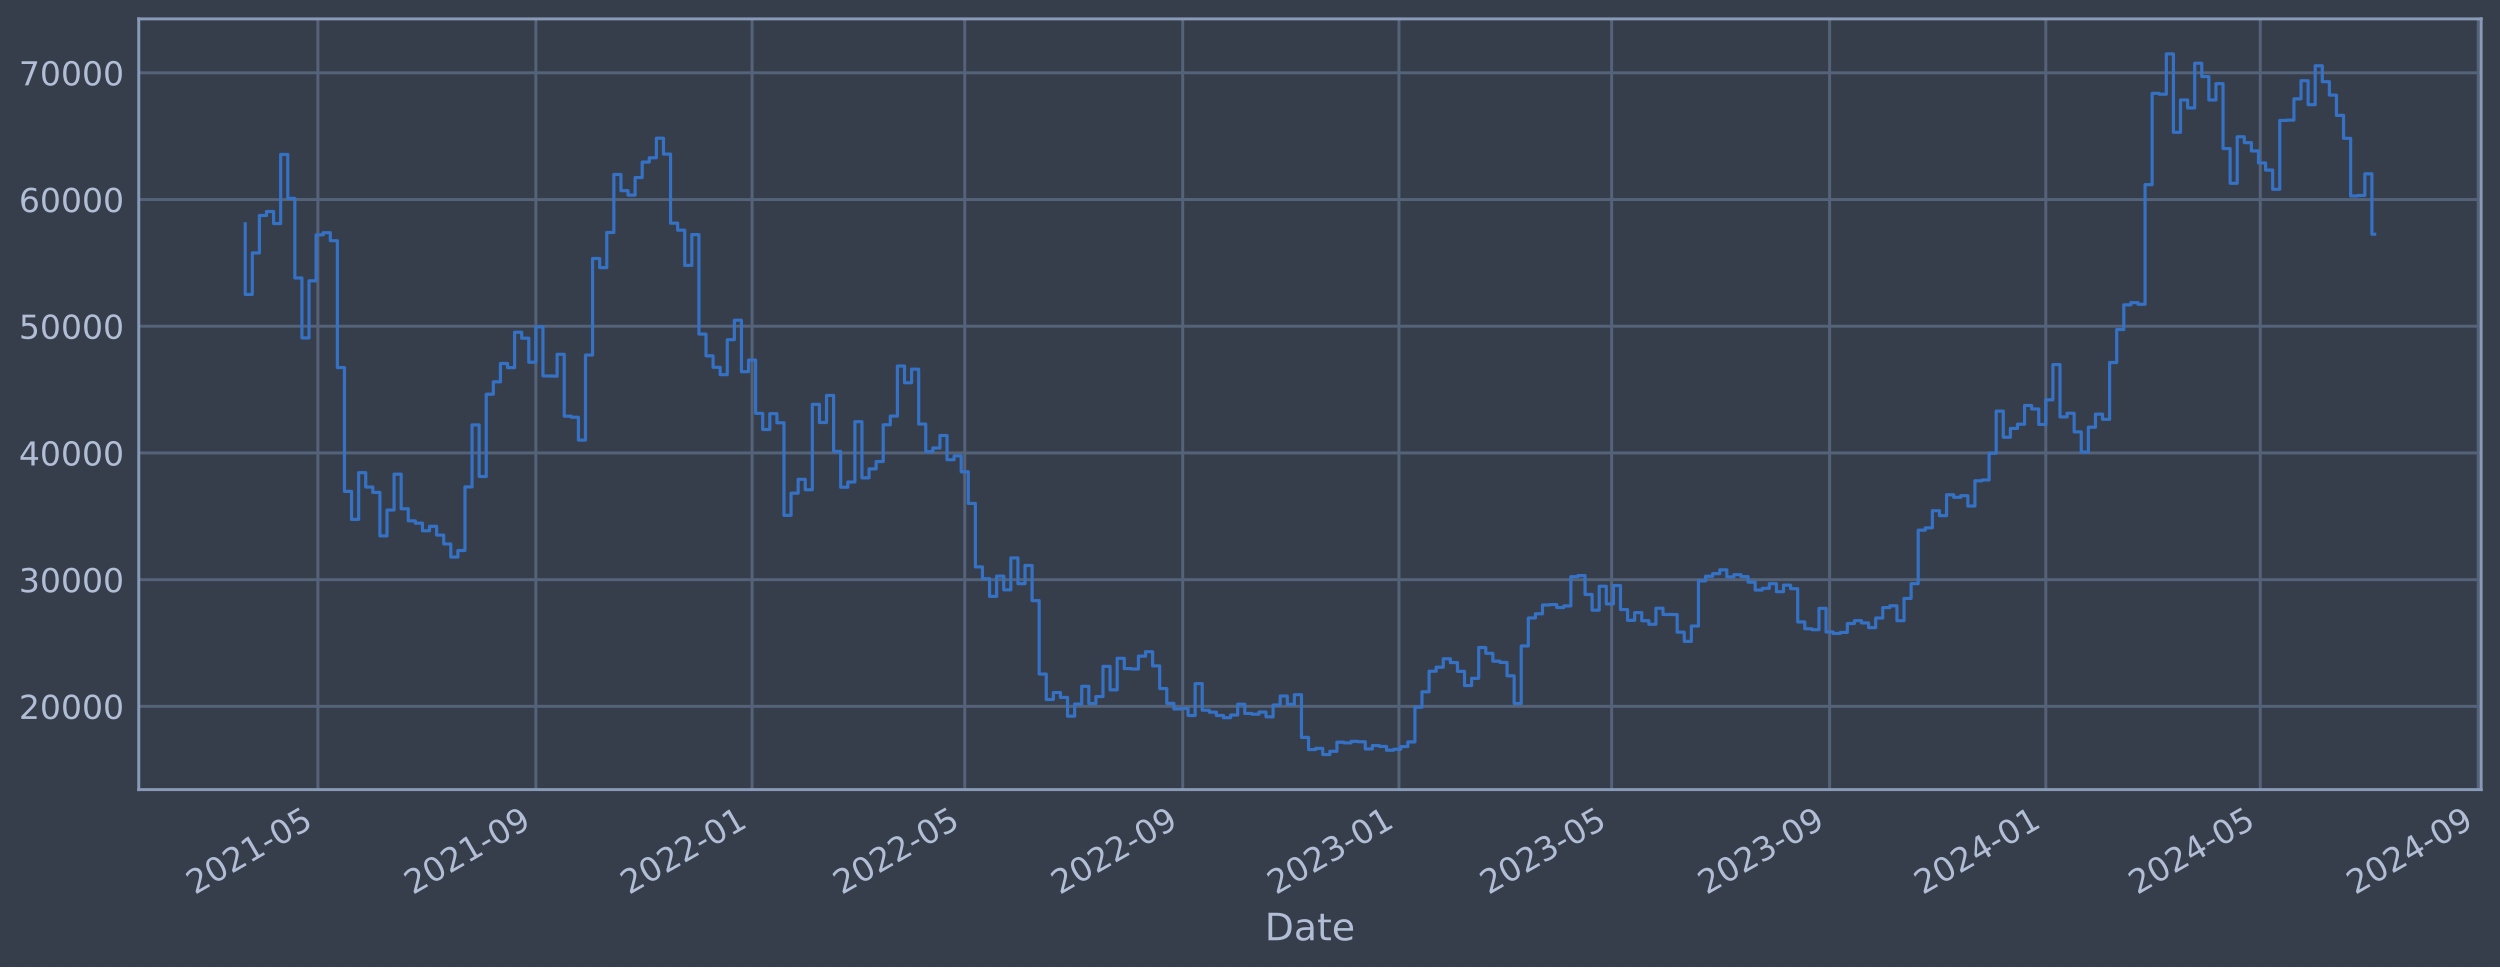
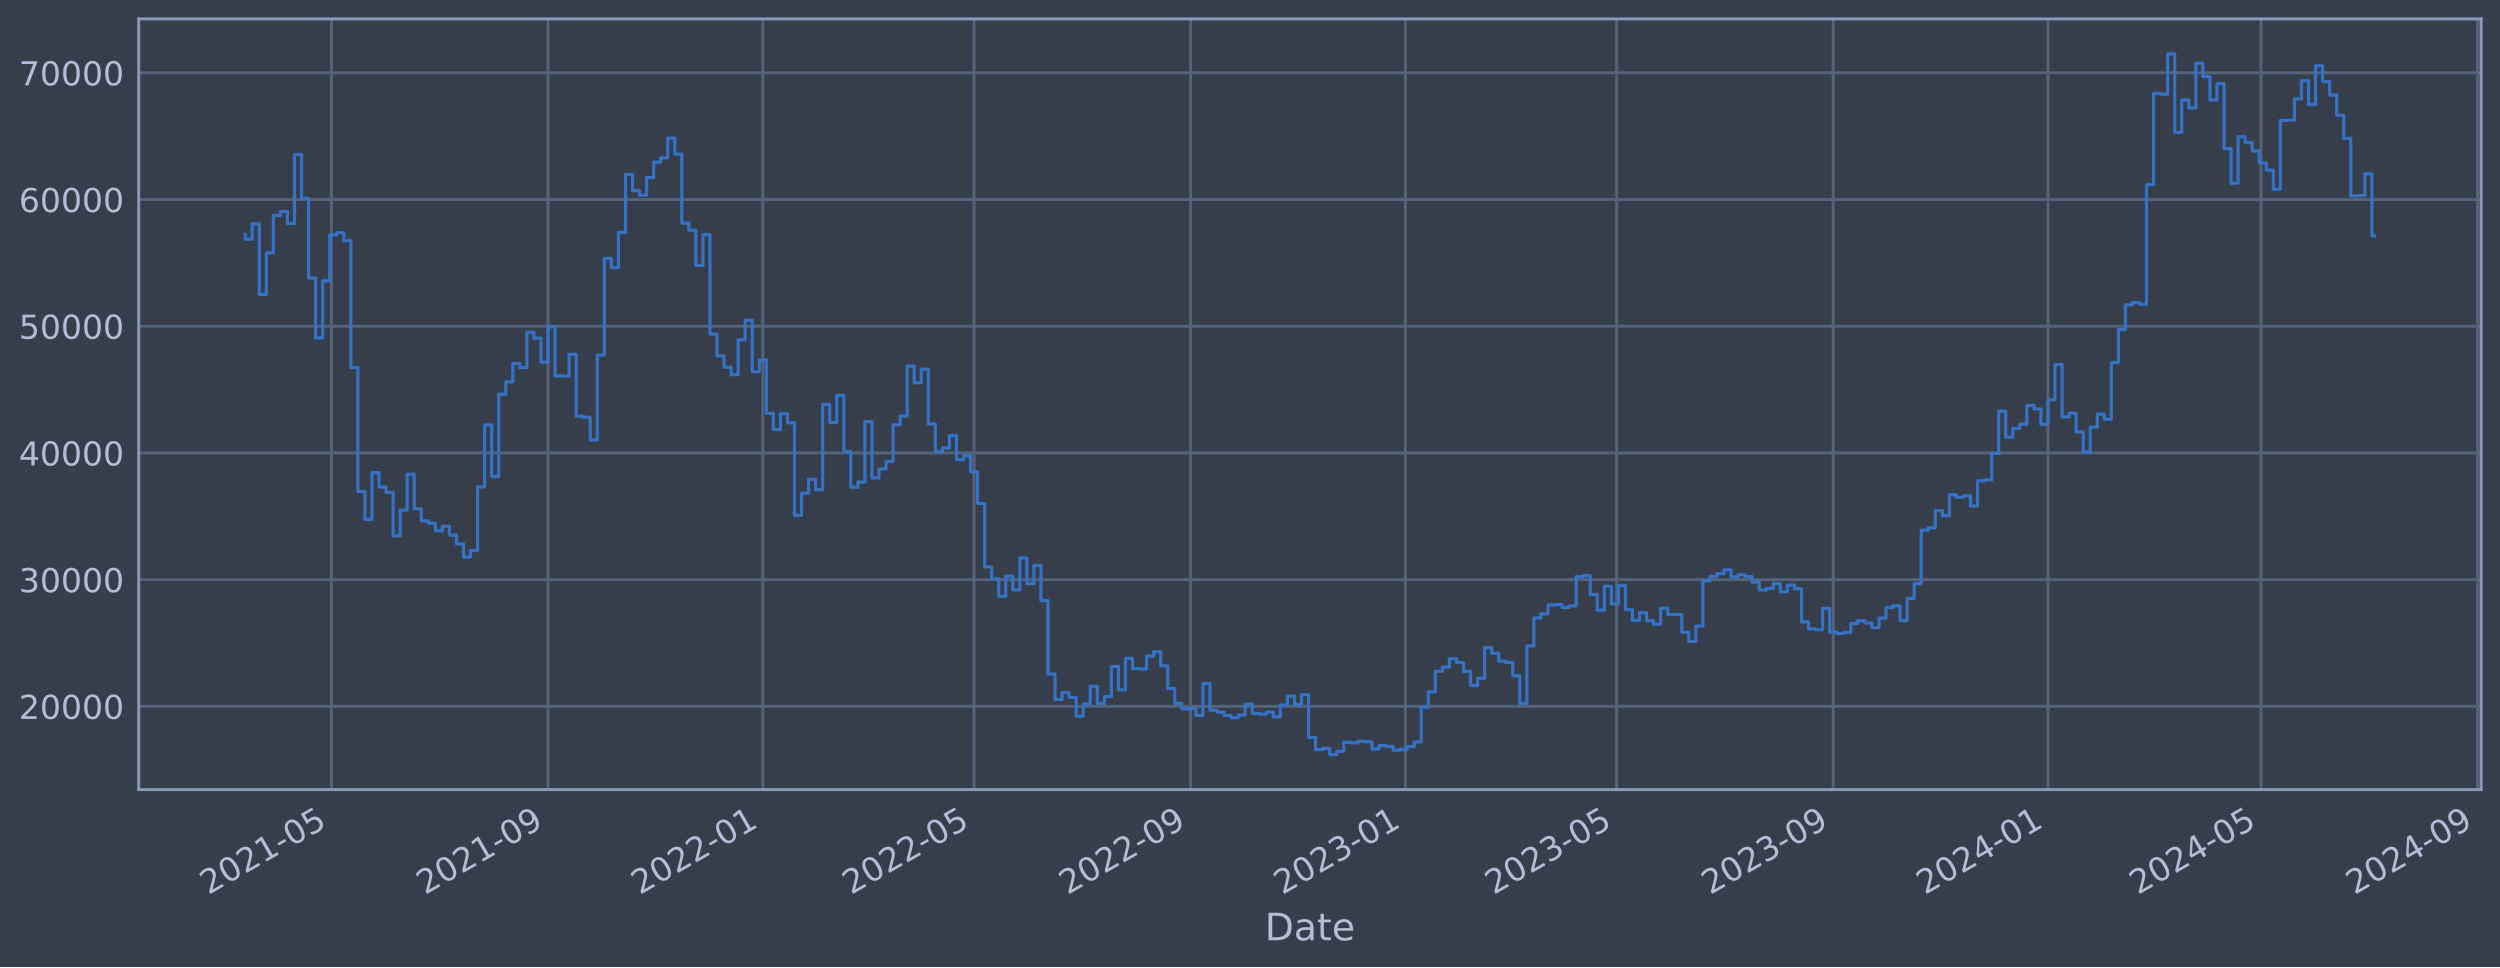
<svg xmlns="http://www.w3.org/2000/svg" xmlns:xlink="http://www.w3.org/1999/xlink" width="952.884pt" height="368.58pt" viewBox="0 0 952.884 368.58" version="1.1">
  <defs>
    <style type="text/css">*{stroke-linejoin: round; stroke-linecap: butt}</style>
  </defs>
  <g id="figure_1">
    <g id="patch_1">
      <path d="M 0 368.58  L 952.884 368.58  L 952.884 0  L 0 0  z " style="fill: #373e4b" />
    </g>
    <g id="axes_1">
      <g id="patch_2">
        <path d="M 52.884 300.96  L 945.684 300.96  L 945.684 7.2  L 52.884 7.2  z " style="fill: #373e4b" />
      </g>
      <g id="matplotlib.axis_1">
        <g id="xtick_1">
          <g id="line2d_1">
-             <path d="M 121.161 300.96  L 121.161 7.2  " clip-path="url(#pfe58702fc1)" style="fill: none; stroke: #546379; stroke-width: 1.12; stroke-linecap: square" />
+             <path d="M 126.346 300.96  L 126.346 7.2  " clip-path="url(#p6ca6e6a7d1)" style="fill: none; stroke: #546379; stroke-width: 1.12; stroke-linecap: square" />
          </g>
          <g id="line2d_2" />
          <g id="text_1">
-             <g style="fill: #b1bed6" transform="translate(74.25763 341.1745) rotate(-30) scale(0.126 -0.126)">
+             <g style="fill: #b1bed6" transform="translate(79.44228 341.1745) rotate(-30) scale(0.126 -0.126)">
              <defs>
                <path id="DejaVuSans-32" d="M 1228 531  L 3431 531  L 3431 0  L 469 0  L 469 531  Q 828 903 1448 1529  Q 2069 2156 2228 2338  Q 2531 2678 2651 2914  Q 2772 3150 2772 3378  Q 2772 3750 2511 3984  Q 2250 4219 1831 4219  Q 1534 4219 1204 4116  Q 875 4013 500 3803  L 500 4441  Q 881 4594 1212 4672  Q 1544 4750 1819 4750  Q 2544 4750 2975 4387  Q 3406 4025 3406 3419  Q 3406 3131 3298 2873  Q 3191 2616 2906 2266  Q 2828 2175 2409 1742  Q 1991 1309 1228 531  z " transform="scale(0.015625)" />
                <path id="DejaVuSans-30" d="M 2034 4250  Q 1547 4250 1301 3770  Q 1056 3291 1056 2328  Q 1056 1369 1301 889  Q 1547 409 2034 409  Q 2525 409 2770 889  Q 3016 1369 3016 2328  Q 3016 3291 2770 3770  Q 2525 4250 2034 4250  z M 2034 4750  Q 2819 4750 3233 4129  Q 3647 3509 3647 2328  Q 3647 1150 3233 529  Q 2819 -91 2034 -91  Q 1250 -91 836 529  Q 422 1150 422 2328  Q 422 3509 836 4129  Q 1250 4750 2034 4750  z " transform="scale(0.015625)" />
                <path id="DejaVuSans-31" d="M 794 531  L 1825 531  L 1825 4091  L 703 3866  L 703 4441  L 1819 4666  L 2450 4666  L 2450 531  L 3481 531  L 3481 0  L 794 0  L 794 531  z " transform="scale(0.015625)" />
                <path id="DejaVuSans-2d" d="M 313 2009  L 1997 2009  L 1997 1497  L 313 1497  L 313 2009  z " transform="scale(0.015625)" />
                <path id="DejaVuSans-35" d="M 691 4666  L 3169 4666  L 3169 4134  L 1269 4134  L 1269 2991  Q 1406 3038 1543 3061  Q 1681 3084 1819 3084  Q 2600 3084 3056 2656  Q 3513 2228 3513 1497  Q 3513 744 3044 326  Q 2575 -91 1722 -91  Q 1428 -91 1123 -41  Q 819 9 494 109  L 494 744  Q 775 591 1075 516  Q 1375 441 1709 441  Q 2250 441 2565 725  Q 2881 1009 2881 1497  Q 2881 1984 2565 2268  Q 2250 2553 1709 2553  Q 1456 2553 1204 2497  Q 953 2441 691 2322  L 691 4666  z " transform="scale(0.015625)" />
              </defs>
              <use xlink:href="#DejaVuSans-32" />
              <use xlink:href="#DejaVuSans-30" x="63.623" />
              <use xlink:href="#DejaVuSans-32" x="127.246" />
              <use xlink:href="#DejaVuSans-31" x="190.869" />
              <use xlink:href="#DejaVuSans-2d" x="254.492" />
              <use xlink:href="#DejaVuSans-30" x="290.576" />
              <use xlink:href="#DejaVuSans-35" x="354.199" />
            </g>
          </g>
        </g>
        <g id="xtick_2">
          <g id="line2d_3">
-             <path d="M 204.247 300.96  L 204.247 7.2  " clip-path="url(#pfe58702fc1)" style="fill: none; stroke: #546379; stroke-width: 1.12; stroke-linecap: square" />
+             <path d="M 208.881 300.96  L 208.881 7.2  " clip-path="url(#p6ca6e6a7d1)" style="fill: none; stroke: #546379; stroke-width: 1.12; stroke-linecap: square" />
          </g>
          <g id="line2d_4" />
          <g id="text_2">
-             <g style="fill: #b1bed6" transform="translate(157.3436 341.1745) rotate(-30) scale(0.126 -0.126)">
+             <g style="fill: #b1bed6" transform="translate(161.9777 341.1745) rotate(-30) scale(0.126 -0.126)">
              <defs>
                <path id="DejaVuSans-39" d="M 703 97  L 703 672  Q 941 559 1184 500  Q 1428 441 1663 441  Q 2288 441 2617 861  Q 2947 1281 2994 2138  Q 2813 1869 2534 1725  Q 2256 1581 1919 1581  Q 1219 1581 811 2004  Q 403 2428 403 3163  Q 403 3881 828 4315  Q 1253 4750 1959 4750  Q 2769 4750 3195 4129  Q 3622 3509 3622 2328  Q 3622 1225 3098 567  Q 2575 -91 1691 -91  Q 1453 -91 1209 -44  Q 966 3 703 97  z M 1959 2075  Q 2384 2075 2632 2365  Q 2881 2656 2881 3163  Q 2881 3666 2632 3958  Q 2384 4250 1959 4250  Q 1534 4250 1286 3958  Q 1038 3666 1038 3163  Q 1038 2656 1286 2365  Q 1534 2075 1959 2075  z " transform="scale(0.015625)" />
              </defs>
              <use xlink:href="#DejaVuSans-32" />
              <use xlink:href="#DejaVuSans-30" x="63.623" />
              <use xlink:href="#DejaVuSans-32" x="127.246" />
              <use xlink:href="#DejaVuSans-31" x="190.869" />
              <use xlink:href="#DejaVuSans-2d" x="254.492" />
              <use xlink:href="#DejaVuSans-30" x="290.576" />
              <use xlink:href="#DejaVuSans-39" x="354.199" />
            </g>
          </g>
        </g>
        <g id="xtick_3">
          <g id="line2d_5">
-             <path d="M 286.657 300.96  L 286.657 7.2  " clip-path="url(#pfe58702fc1)" style="fill: none; stroke: #546379; stroke-width: 1.12; stroke-linecap: square" />
+             <path d="M 290.745 300.96  L 290.745 7.2  " clip-path="url(#p6ca6e6a7d1)" style="fill: none; stroke: #546379; stroke-width: 1.12; stroke-linecap: square" />
          </g>
          <g id="line2d_6" />
          <g id="text_3">
-             <g style="fill: #b1bed6" transform="translate(239.7541 341.1745) rotate(-30) scale(0.126 -0.126)">
+             <g style="fill: #b1bed6" transform="translate(243.8422 341.1745) rotate(-30) scale(0.126 -0.126)">
              <use xlink:href="#DejaVuSans-32" />
              <use xlink:href="#DejaVuSans-30" x="63.623" />
              <use xlink:href="#DejaVuSans-32" x="127.246" />
              <use xlink:href="#DejaVuSans-32" x="190.869" />
              <use xlink:href="#DejaVuSans-2d" x="254.492" />
              <use xlink:href="#DejaVuSans-30" x="290.576" />
              <use xlink:href="#DejaVuSans-31" x="354.199" />
            </g>
          </g>
        </g>
        <g id="xtick_4">
          <g id="line2d_7">
-             <path d="M 367.717 300.96  L 367.717 7.2  " clip-path="url(#pfe58702fc1)" style="fill: none; stroke: #546379; stroke-width: 1.12; stroke-linecap: square" />
+             <path d="M 371.268 300.96  L 371.268 7.2  " clip-path="url(#p6ca6e6a7d1)" style="fill: none; stroke: #546379; stroke-width: 1.12; stroke-linecap: square" />
          </g>
          <g id="line2d_8" />
          <g id="text_4">
-             <g style="fill: #b1bed6" transform="translate(320.8136 341.1745) rotate(-30) scale(0.126 -0.126)">
+             <g style="fill: #b1bed6" transform="translate(324.3646 341.1745) rotate(-30) scale(0.126 -0.126)">
              <use xlink:href="#DejaVuSans-32" />
              <use xlink:href="#DejaVuSans-30" x="63.623" />
              <use xlink:href="#DejaVuSans-32" x="127.246" />
              <use xlink:href="#DejaVuSans-32" x="190.869" />
              <use xlink:href="#DejaVuSans-2d" x="254.492" />
              <use xlink:href="#DejaVuSans-30" x="290.576" />
              <use xlink:href="#DejaVuSans-35" x="354.199" />
            </g>
          </g>
        </g>
        <g id="xtick_5">
          <g id="line2d_9">
-             <path d="M 450.803 300.96  L 450.803 7.2  " clip-path="url(#pfe58702fc1)" style="fill: none; stroke: #546379; stroke-width: 1.12; stroke-linecap: square" />
+             <path d="M 453.803 300.96  L 453.803 7.2  " clip-path="url(#p6ca6e6a7d1)" style="fill: none; stroke: #546379; stroke-width: 1.12; stroke-linecap: square" />
          </g>
          <g id="line2d_10" />
          <g id="text_5">
-             <g style="fill: #b1bed6" transform="translate(403.8996 341.1745) rotate(-30) scale(0.126 -0.126)">
+             <g style="fill: #b1bed6" transform="translate(406.9001 341.1745) rotate(-30) scale(0.126 -0.126)">
              <use xlink:href="#DejaVuSans-32" />
              <use xlink:href="#DejaVuSans-30" x="63.623" />
              <use xlink:href="#DejaVuSans-32" x="127.246" />
              <use xlink:href="#DejaVuSans-32" x="190.869" />
              <use xlink:href="#DejaVuSans-2d" x="254.492" />
              <use xlink:href="#DejaVuSans-30" x="290.576" />
              <use xlink:href="#DejaVuSans-39" x="354.199" />
            </g>
          </g>
        </g>
        <g id="xtick_6">
          <g id="line2d_11">
-             <path d="M 533.213 300.96  L 533.213 7.2  " clip-path="url(#pfe58702fc1)" style="fill: none; stroke: #546379; stroke-width: 1.12; stroke-linecap: square" />
+             <path d="M 535.668 300.96  L 535.668 7.2  " clip-path="url(#p6ca6e6a7d1)" style="fill: none; stroke: #546379; stroke-width: 1.12; stroke-linecap: square" />
          </g>
          <g id="line2d_12" />
          <g id="text_6">
-             <g style="fill: #b1bed6" transform="translate(486.3101 341.1745) rotate(-30) scale(0.126 -0.126)">
+             <g style="fill: #b1bed6" transform="translate(488.7645 341.1745) rotate(-30) scale(0.126 -0.126)">
              <defs>
                <path id="DejaVuSans-33" d="M 2597 2516  Q 3050 2419 3304 2112  Q 3559 1806 3559 1356  Q 3559 666 3084 287  Q 2609 -91 1734 -91  Q 1441 -91 1130 -33  Q 819 25 488 141  L 488 750  Q 750 597 1062 519  Q 1375 441 1716 441  Q 2309 441 2620 675  Q 2931 909 2931 1356  Q 2931 1769 2642 2001  Q 2353 2234 1838 2234  L 1294 2234  L 1294 2753  L 1863 2753  Q 2328 2753 2575 2939  Q 2822 3125 2822 3475  Q 2822 3834 2567 4026  Q 2313 4219 1838 4219  Q 1578 4219 1281 4162  Q 984 4106 628 3988  L 628 4550  Q 988 4650 1302 4700  Q 1616 4750 1894 4750  Q 2613 4750 3031 4423  Q 3450 4097 3450 3541  Q 3450 3153 3228 2886  Q 3006 2619 2597 2516  z " transform="scale(0.015625)" />
              </defs>
              <use xlink:href="#DejaVuSans-32" />
              <use xlink:href="#DejaVuSans-30" x="63.623" />
              <use xlink:href="#DejaVuSans-32" x="127.246" />
              <use xlink:href="#DejaVuSans-33" x="190.869" />
              <use xlink:href="#DejaVuSans-2d" x="254.492" />
              <use xlink:href="#DejaVuSans-30" x="290.576" />
              <use xlink:href="#DejaVuSans-31" x="354.199" />
            </g>
          </g>
        </g>
        <g id="xtick_7">
          <g id="line2d_13">
-             <path d="M 614.273 300.96  L 614.273 7.2  " clip-path="url(#pfe58702fc1)" style="fill: none; stroke: #546379; stroke-width: 1.12; stroke-linecap: square" />
+             <path d="M 616.19 300.96  L 616.19 7.2  " clip-path="url(#p6ca6e6a7d1)" style="fill: none; stroke: #546379; stroke-width: 1.12; stroke-linecap: square" />
          </g>
          <g id="line2d_14" />
          <g id="text_7">
-             <g style="fill: #b1bed6" transform="translate(567.3696 341.1745) rotate(-30) scale(0.126 -0.126)">
+             <g style="fill: #b1bed6" transform="translate(569.2869 341.1745) rotate(-30) scale(0.126 -0.126)">
              <use xlink:href="#DejaVuSans-32" />
              <use xlink:href="#DejaVuSans-30" x="63.623" />
              <use xlink:href="#DejaVuSans-32" x="127.246" />
              <use xlink:href="#DejaVuSans-33" x="190.869" />
              <use xlink:href="#DejaVuSans-2d" x="254.492" />
              <use xlink:href="#DejaVuSans-30" x="290.576" />
              <use xlink:href="#DejaVuSans-35" x="354.199" />
            </g>
          </g>
        </g>
        <g id="xtick_8">
          <g id="line2d_15">
-             <path d="M 697.359 300.96  L 697.359 7.2  " clip-path="url(#pfe58702fc1)" style="fill: none; stroke: #546379; stroke-width: 1.12; stroke-linecap: square" />
+             <path d="M 698.726 300.96  L 698.726 7.2  " clip-path="url(#p6ca6e6a7d1)" style="fill: none; stroke: #546379; stroke-width: 1.12; stroke-linecap: square" />
          </g>
          <g id="line2d_16" />
          <g id="text_8">
-             <g style="fill: #b1bed6" transform="translate(650.4556 341.1745) rotate(-30) scale(0.126 -0.126)">
+             <g style="fill: #b1bed6" transform="translate(651.8224 341.1745) rotate(-30) scale(0.126 -0.126)">
              <use xlink:href="#DejaVuSans-32" />
              <use xlink:href="#DejaVuSans-30" x="63.623" />
              <use xlink:href="#DejaVuSans-32" x="127.246" />
              <use xlink:href="#DejaVuSans-33" x="190.869" />
              <use xlink:href="#DejaVuSans-2d" x="254.492" />
              <use xlink:href="#DejaVuSans-30" x="290.576" />
              <use xlink:href="#DejaVuSans-39" x="354.199" />
            </g>
          </g>
        </g>
        <g id="xtick_9">
          <g id="line2d_17">
-             <path d="M 779.769 300.96  L 779.769 7.2  " clip-path="url(#pfe58702fc1)" style="fill: none; stroke: #546379; stroke-width: 1.12; stroke-linecap: square" />
+             <path d="M 780.59 300.96  L 780.59 7.2  " clip-path="url(#p6ca6e6a7d1)" style="fill: none; stroke: #546379; stroke-width: 1.12; stroke-linecap: square" />
          </g>
          <g id="line2d_18" />
          <g id="text_9">
-             <g style="fill: #b1bed6" transform="translate(732.8661 341.1745) rotate(-30) scale(0.126 -0.126)">
+             <g style="fill: #b1bed6" transform="translate(733.6868 341.1745) rotate(-30) scale(0.126 -0.126)">
              <defs>
                <path id="DejaVuSans-34" d="M 2419 4116  L 825 1625  L 2419 1625  L 2419 4116  z M 2253 4666  L 3047 4666  L 3047 1625  L 3713 1625  L 3713 1100  L 3047 1100  L 3047 0  L 2419 0  L 2419 1100  L 313 1100  L 313 1709  L 2253 4666  z " transform="scale(0.015625)" />
              </defs>
              <use xlink:href="#DejaVuSans-32" />
              <use xlink:href="#DejaVuSans-30" x="63.623" />
              <use xlink:href="#DejaVuSans-32" x="127.246" />
              <use xlink:href="#DejaVuSans-34" x="190.869" />
              <use xlink:href="#DejaVuSans-2d" x="254.492" />
              <use xlink:href="#DejaVuSans-30" x="290.576" />
              <use xlink:href="#DejaVuSans-31" x="354.199" />
            </g>
          </g>
        </g>
        <g id="xtick_10">
          <g id="line2d_19">
-             <path d="M 861.504 300.96  L 861.504 7.2  " clip-path="url(#pfe58702fc1)" style="fill: none; stroke: #546379; stroke-width: 1.12; stroke-linecap: square" />
+             <path d="M 861.784 300.96  L 861.784 7.2  " clip-path="url(#p6ca6e6a7d1)" style="fill: none; stroke: #546379; stroke-width: 1.12; stroke-linecap: square" />
          </g>
          <g id="line2d_20" />
          <g id="text_10">
-             <g style="fill: #b1bed6" transform="translate(814.6011 341.1745) rotate(-30) scale(0.126 -0.126)">
+             <g style="fill: #b1bed6" transform="translate(814.8803 341.1745) rotate(-30) scale(0.126 -0.126)">
              <use xlink:href="#DejaVuSans-32" />
              <use xlink:href="#DejaVuSans-30" x="63.623" />
              <use xlink:href="#DejaVuSans-32" x="127.246" />
              <use xlink:href="#DejaVuSans-34" x="190.869" />
              <use xlink:href="#DejaVuSans-2d" x="254.492" />
              <use xlink:href="#DejaVuSans-30" x="290.576" />
              <use xlink:href="#DejaVuSans-35" x="354.199" />
            </g>
          </g>
        </g>
        <g id="xtick_11">
          <g id="line2d_21">
-             <path d="M 944.59 300.96  L 944.59 7.2  " clip-path="url(#pfe58702fc1)" style="fill: none; stroke: #546379; stroke-width: 1.12; stroke-linecap: square" />
+             <path d="M 944.319 300.96  L 944.319 7.2  " clip-path="url(#p6ca6e6a7d1)" style="fill: none; stroke: #546379; stroke-width: 1.12; stroke-linecap: square" />
          </g>
          <g id="line2d_22" />
          <g id="text_11">
-             <g style="fill: #b1bed6" transform="translate(897.6871 341.1745) rotate(-30) scale(0.126 -0.126)">
+             <g style="fill: #b1bed6" transform="translate(897.4157 341.1745) rotate(-30) scale(0.126 -0.126)">
              <use xlink:href="#DejaVuSans-32" />
              <use xlink:href="#DejaVuSans-30" x="63.623" />
              <use xlink:href="#DejaVuSans-32" x="127.246" />
              <use xlink:href="#DejaVuSans-34" x="190.869" />
              <use xlink:href="#DejaVuSans-2d" x="254.492" />
              <use xlink:href="#DejaVuSans-30" x="290.576" />
              <use xlink:href="#DejaVuSans-39" x="354.199" />
            </g>
          </g>
        </g>
        <g id="text_12">
          <g style="fill: #b1bed6" transform="translate(482.0746 358.3856) scale(0.144 -0.144)">
            <defs>
              <path id="DejaVuSans-44" d="M 1259 4147  L 1259 519  L 2022 519  Q 2988 519 3436 956  Q 3884 1394 3884 2338  Q 3884 3275 3436 3711  Q 2988 4147 2022 4147  L 1259 4147  z M 628 4666  L 1925 4666  Q 3281 4666 3915 4102  Q 4550 3538 4550 2338  Q 4550 1131 3912 565  Q 3275 0 1925 0  L 628 0  L 628 4666  z " transform="scale(0.015625)" />
              <path id="DejaVuSans-61" d="M 2194 1759  Q 1497 1759 1228 1600  Q 959 1441 959 1056  Q 959 750 1161 570  Q 1363 391 1709 391  Q 2188 391 2477 730  Q 2766 1069 2766 1631  L 2766 1759  L 2194 1759  z M 3341 1997  L 3341 0  L 2766 0  L 2766 531  Q 2569 213 2275 61  Q 1981 -91 1556 -91  Q 1019 -91 701 211  Q 384 513 384 1019  Q 384 1609 779 1909  Q 1175 2209 1959 2209  L 2766 2209  L 2766 2266  Q 2766 2663 2505 2880  Q 2244 3097 1772 3097  Q 1472 3097 1187 3025  Q 903 2953 641 2809  L 641 3341  Q 956 3463 1253 3523  Q 1550 3584 1831 3584  Q 2591 3584 2966 3190  Q 3341 2797 3341 1997  z " transform="scale(0.015625)" />
              <path id="DejaVuSans-74" d="M 1172 4494  L 1172 3500  L 2356 3500  L 2356 3053  L 1172 3053  L 1172 1153  Q 1172 725 1289 603  Q 1406 481 1766 481  L 2356 481  L 2356 0  L 1766 0  Q 1100 0 847 248  Q 594 497 594 1153  L 594 3053  L 172 3053  L 172 3500  L 594 3500  L 594 4494  L 1172 4494  z " transform="scale(0.015625)" />
              <path id="DejaVuSans-65" d="M 3597 1894  L 3597 1613  L 953 1613  Q 991 1019 1311 708  Q 1631 397 2203 397  Q 2534 397 2845 478  Q 3156 559 3463 722  L 3463 178  Q 3153 47 2828 -22  Q 2503 -91 2169 -91  Q 1331 -91 842 396  Q 353 884 353 1716  Q 353 2575 817 3079  Q 1281 3584 2069 3584  Q 2775 3584 3186 3129  Q 3597 2675 3597 1894  z M 3022 2063  Q 3016 2534 2758 2815  Q 2500 3097 2075 3097  Q 1594 3097 1305 2825  Q 1016 2553 972 2059  L 3022 2063  z " transform="scale(0.015625)" />
            </defs>
            <use xlink:href="#DejaVuSans-44" />
            <use xlink:href="#DejaVuSans-61" x="77.002" />
            <use xlink:href="#DejaVuSans-74" x="138.281" />
            <use xlink:href="#DejaVuSans-65" x="177.49" />
          </g>
        </g>
      </g>
      <g id="matplotlib.axis_2">
        <g id="ytick_1">
          <g id="line2d_23">
-             <path d="M 52.884 269.229  L 945.684 269.229  " clip-path="url(#pfe58702fc1)" style="fill: none; stroke: #546379; stroke-width: 1.12; stroke-linecap: square" />
+             <path d="M 52.884 269.229  L 945.684 269.229  " clip-path="url(#p6ca6e6a7d1)" style="fill: none; stroke: #546379; stroke-width: 1.12; stroke-linecap: square" />
          </g>
          <g id="line2d_24" />
          <g id="text_13">
            <g style="fill: #b1bed6" transform="translate(7.2 274.0162) scale(0.126 -0.126)">
              <use xlink:href="#DejaVuSans-32" />
              <use xlink:href="#DejaVuSans-30" x="63.623" />
              <use xlink:href="#DejaVuSans-30" x="127.246" />
              <use xlink:href="#DejaVuSans-30" x="190.869" />
              <use xlink:href="#DejaVuSans-30" x="254.492" />
            </g>
          </g>
        </g>
        <g id="ytick_2">
          <g id="line2d_25">
-             <path d="M 52.884 220.932  L 945.684 220.932  " clip-path="url(#pfe58702fc1)" style="fill: none; stroke: #546379; stroke-width: 1.12; stroke-linecap: square" />
+             <path d="M 52.884 220.932  L 945.684 220.932  " clip-path="url(#p6ca6e6a7d1)" style="fill: none; stroke: #546379; stroke-width: 1.12; stroke-linecap: square" />
          </g>
          <g id="line2d_26" />
          <g id="text_14">
            <g style="fill: #b1bed6" transform="translate(7.2 225.7194) scale(0.126 -0.126)">
              <use xlink:href="#DejaVuSans-33" />
              <use xlink:href="#DejaVuSans-30" x="63.623" />
              <use xlink:href="#DejaVuSans-30" x="127.246" />
              <use xlink:href="#DejaVuSans-30" x="190.869" />
              <use xlink:href="#DejaVuSans-30" x="254.492" />
            </g>
          </g>
        </g>
        <g id="ytick_3">
          <g id="line2d_27">
-             <path d="M 52.884 172.636  L 945.684 172.636  " clip-path="url(#pfe58702fc1)" style="fill: none; stroke: #546379; stroke-width: 1.12; stroke-linecap: square" />
+             <path d="M 52.884 172.636  L 945.684 172.636  " clip-path="url(#p6ca6e6a7d1)" style="fill: none; stroke: #546379; stroke-width: 1.12; stroke-linecap: square" />
          </g>
          <g id="line2d_28" />
          <g id="text_15">
            <g style="fill: #b1bed6" transform="translate(7.2 177.4226) scale(0.126 -0.126)">
              <use xlink:href="#DejaVuSans-34" />
              <use xlink:href="#DejaVuSans-30" x="63.623" />
              <use xlink:href="#DejaVuSans-30" x="127.246" />
              <use xlink:href="#DejaVuSans-30" x="190.869" />
              <use xlink:href="#DejaVuSans-30" x="254.492" />
            </g>
          </g>
        </g>
        <g id="ytick_4">
          <g id="line2d_29">
-             <path d="M 52.884 124.339  L 945.684 124.339  " clip-path="url(#pfe58702fc1)" style="fill: none; stroke: #546379; stroke-width: 1.12; stroke-linecap: square" />
+             <path d="M 52.884 124.339  L 945.684 124.339  " clip-path="url(#p6ca6e6a7d1)" style="fill: none; stroke: #546379; stroke-width: 1.12; stroke-linecap: square" />
          </g>
          <g id="line2d_30" />
          <g id="text_16">
            <g style="fill: #b1bed6" transform="translate(7.2 129.1258) scale(0.126 -0.126)">
              <use xlink:href="#DejaVuSans-35" />
              <use xlink:href="#DejaVuSans-30" x="63.623" />
              <use xlink:href="#DejaVuSans-30" x="127.246" />
              <use xlink:href="#DejaVuSans-30" x="190.869" />
              <use xlink:href="#DejaVuSans-30" x="254.492" />
            </g>
          </g>
        </g>
        <g id="ytick_5">
          <g id="line2d_31">
-             <path d="M 52.884 76.042  L 945.684 76.042  " clip-path="url(#pfe58702fc1)" style="fill: none; stroke: #546379; stroke-width: 1.12; stroke-linecap: square" />
+             <path d="M 52.884 76.042  L 945.684 76.042  " clip-path="url(#p6ca6e6a7d1)" style="fill: none; stroke: #546379; stroke-width: 1.12; stroke-linecap: square" />
          </g>
          <g id="line2d_32" />
          <g id="text_17">
            <g style="fill: #b1bed6" transform="translate(7.2 80.82899) scale(0.126 -0.126)">
              <defs>
                <path id="DejaVuSans-36" d="M 2113 2584  Q 1688 2584 1439 2293  Q 1191 2003 1191 1497  Q 1191 994 1439 701  Q 1688 409 2113 409  Q 2538 409 2786 701  Q 3034 994 3034 1497  Q 3034 2003 2786 2293  Q 2538 2584 2113 2584  z M 3366 4563  L 3366 3988  Q 3128 4100 2886 4159  Q 2644 4219 2406 4219  Q 1781 4219 1451 3797  Q 1122 3375 1075 2522  Q 1259 2794 1537 2939  Q 1816 3084 2150 3084  Q 2853 3084 3261 2657  Q 3669 2231 3669 1497  Q 3669 778 3244 343  Q 2819 -91 2113 -91  Q 1303 -91 875 529  Q 447 1150 447 2328  Q 447 3434 972 4092  Q 1497 4750 2381 4750  Q 2619 4750 2861 4703  Q 3103 4656 3366 4563  z " transform="scale(0.015625)" />
              </defs>
              <use xlink:href="#DejaVuSans-36" />
              <use xlink:href="#DejaVuSans-30" x="63.623" />
              <use xlink:href="#DejaVuSans-30" x="127.246" />
              <use xlink:href="#DejaVuSans-30" x="190.869" />
              <use xlink:href="#DejaVuSans-30" x="254.492" />
            </g>
          </g>
        </g>
        <g id="ytick_6">
          <g id="line2d_33">
-             <path d="M 52.884 27.745  L 945.684 27.745  " clip-path="url(#pfe58702fc1)" style="fill: none; stroke: #546379; stroke-width: 1.12; stroke-linecap: square" />
+             <path d="M 52.884 27.745  L 945.684 27.745  " clip-path="url(#p6ca6e6a7d1)" style="fill: none; stroke: #546379; stroke-width: 1.12; stroke-linecap: square" />
          </g>
          <g id="line2d_34" />
          <g id="text_18">
            <g style="fill: #b1bed6" transform="translate(7.2 32.5322) scale(0.126 -0.126)">
              <defs>
                <path id="DejaVuSans-37" d="M 525 4666  L 3525 4666  L 3525 4397  L 1831 0  L 1172 0  L 2766 4134  L 525 4134  L 525 4666  z " transform="scale(0.015625)" />
              </defs>
              <use xlink:href="#DejaVuSans-37" />
              <use xlink:href="#DejaVuSans-30" x="63.623" />
              <use xlink:href="#DejaVuSans-30" x="127.246" />
              <use xlink:href="#DejaVuSans-30" x="190.869" />
              <use xlink:href="#DejaVuSans-30" x="254.492" />
            </g>
          </g>
        </g>
      </g>
      <g id="line2d_35">
-         <path d="M 93.466 85.287  L 93.466 112.225  L 96.168 112.225  L 96.168 96.405  L 98.87 96.405  L 98.87 82.142  L 101.572 82.142  L 101.572 80.61  L 104.274 80.61  L 104.274 85.206  L 106.975 85.206  L 106.975 58.875  L 109.677 58.875  L 109.677 75.621  L 112.379 75.621  L 112.379 105.943  L 115.081 105.943  L 115.081 128.803  L 117.783 128.803  L 117.783 107.028  L 120.485 107.028  L 120.485 89.501  L 123.187 89.501  L 123.187 88.694  L 125.889 88.694  L 125.889 91.738  L 128.591 91.738  L 128.591 140.1  L 131.293 140.1  L 131.293 187.297  L 133.995 187.297  L 133.995 197.969  L 136.697 197.969  L 136.697 180.144  L 139.399 180.144  L 139.399 185.625  L 142.101 185.625  L 142.101 187.678  L 144.803 187.678  L 144.803 204.269  L 147.505 204.269  L 147.505 194.394  L 150.207 194.394  L 150.207 180.726  L 152.909 180.726  L 152.909 193.923  L 155.611 193.923  L 155.611 198.526  L 158.313 198.526  L 158.313 199.408  L 161.015 199.408  L 161.015 202.305  L 163.717 202.305  L 163.717 200.595  L 166.419 200.595  L 166.419 203.953  L 169.121 203.953  L 169.121 207.339  L 171.823 207.339  L 171.823 212.319  L 174.525 212.319  L 174.525 209.834  L 177.227 209.834  L 177.227 185.588  L 179.929 185.588  L 179.929 161.942  L 182.631 161.942  L 182.631 181.628  L 185.333 181.628  L 185.333 150.254  L 188.035 150.254  L 188.035 145.534  L 190.737 145.534  L 190.737 138.555  L 193.439 138.555  L 193.439 140.109  L 196.141 140.109  L 196.141 126.64  L 198.843 126.64  L 198.843 128.894  L 201.545 128.894  L 201.545 138.075  L 204.247 138.075  L 204.247 124.593  L 206.949 124.593  L 206.949 143.279  L 212.353 143.372  L 212.353 135.035  L 215.055 135.035  L 215.055 158.622  L 217.757 158.622  L 217.757 159.037  L 220.459 159.037  L 220.459 167.752  L 223.161 167.752  L 223.161 135.316  L 225.863 135.316  L 225.863 98.53  L 228.565 98.53  L 228.565 101.998  L 231.267 101.998  L 231.267 88.61  L 233.969 88.61  L 233.969 66.52  L 236.671 66.52  L 236.671 72.675  L 239.373 72.675  L 239.373 74.375  L 242.075 74.375  L 242.075 67.68  L 244.777 67.68  L 244.777 61.771  L 247.479 61.771  L 247.479 60.137  L 250.181 60.137  L 250.181 52.672  L 252.883 52.672  L 252.883 58.731  L 255.585 58.731  L 255.585 85.059  L 258.287 85.059  L 258.287 87.738  L 260.989 87.738  L 260.989 101.151  L 263.691 101.151  L 263.691 89.421  L 266.393 89.421  L 266.393 127.331  L 269.095 127.331  L 269.095 135.642  L 271.796 135.642  L 271.796 140.001  L 274.498 140.001  L 274.498 142.819  L 277.2 142.819  L 277.2 129.484  L 279.902 129.484  L 279.902 122.065  L 282.604 122.065  L 282.604 141.683  L 285.306 141.683  L 285.306 137.244  L 288.008 137.244  L 288.008 157.564  L 290.71 157.564  L 290.71 163.705  L 293.412 163.705  L 293.412 157.667  L 296.114 157.667  L 296.114 161.134  L 298.816 161.134  L 298.816 196.439  L 301.518 196.439  L 301.518 187.977  L 304.22 187.977  L 304.22 182.688  L 306.922 182.688  L 306.922 186.678  L 309.624 186.678  L 309.624 154.118  L 312.326 154.118  L 312.326 161.038  L 315.028 161.038  L 315.028 150.727  L 317.73 150.727  L 317.73 172.08  L 320.432 172.08  L 320.432 185.717  L 323.134 185.717  L 323.134 183.722  L 325.836 183.722  L 325.836 160.733  L 328.538 160.733  L 328.538 182.138  L 331.24 182.138  L 331.24 178.716  L 333.942 178.716  L 333.942 175.916  L 336.644 175.916  L 336.644 161.902  L 339.346 161.902  L 339.346 158.605  L 342.048 158.605  L 342.048 139.511  L 344.75 139.511  L 344.75 145.883  L 347.452 145.883  L 347.452 140.705  L 350.154 140.705  L 350.154 161.629  L 352.856 161.629  L 352.856 172.142  L 355.558 172.142  L 355.558 170.758  L 358.26 170.758  L 358.26 165.991  L 360.962 165.991  L 360.962 175.217  L 363.664 175.217  L 363.664 173.746  L 366.366 173.746  L 366.366 179.829  L 369.068 179.829  L 369.068 191.891  L 371.77 191.891  L 371.77 216.084  L 374.472 216.084  L 374.472 220.572  L 377.174 220.572  L 377.174 227.303  L 379.876 227.303  L 379.876 219.585  L 382.578 219.585  L 382.578 224.825  L 385.28 224.825  L 385.28 212.647  L 387.982 212.647  L 387.982 222.469  L 390.684 222.469  L 390.684 215.534  L 393.386 215.534  L 393.386 228.928  L 396.088 228.928  L 396.088 256.91  L 398.79 256.91  L 398.79 266.619  L 401.492 266.619  L 401.492 263.973  L 404.194 263.973  L 404.194 265.838  L 406.896 265.838  L 406.896 272.964  L 409.598 272.964  L 409.598 268.351  L 412.3 268.351  L 412.3 261.586  L 415.002 261.586  L 415.002 268.149  L 417.704 268.149  L 417.704 265.49  L 420.406 265.49  L 420.406 253.996  L 423.108 253.996  L 423.108 262.947  L 425.81 262.947  L 425.81 250.915  L 428.512 250.915  L 428.512 254.828  L 431.214 254.828  L 431.214 254.995  L 433.916 254.995  L 433.916 250.104  L 436.617 250.104  L 436.617 248.39  L 439.319 248.39  L 439.319 253.803  L 442.021 253.803  L 442.021 262.453  L 444.723 262.453  L 444.723 268.102  L 447.425 268.102  L 447.425 270.229  L 450.127 270.229  L 450.127 270.026  L 452.829 270.026  L 452.829 272.706  L 455.531 272.706  L 455.531 260.562  L 458.233 260.562  L 458.233 270.704  L 460.935 270.704  L 460.935 271.44  L 463.637 271.44  L 463.637 272.704  L 466.339 272.704  L 466.339 273.552  L 469.041 273.552  L 469.041 272.539  L 471.743 272.539  L 471.743 268.419  L 474.445 268.419  L 474.445 271.925  L 477.147 271.925  L 477.147 272.207  L 479.849 272.207  L 479.849 271.407  L 482.551 271.407  L 482.551 273.231  L 485.253 273.231  L 485.253 268.74  L 487.955 268.74  L 487.955 265.287  L 490.657 265.287  L 490.657 268.485  L 493.359 268.485  L 493.359 264.784  L 496.061 264.784  L 496.061 281.061  L 498.763 281.061  L 498.763 285.708  L 501.465 285.708  L 501.465 285.248  L 504.167 285.248  L 504.167 287.607  L 506.869 287.607  L 506.869 286.358  L 509.571 286.358  L 509.571 282.894  L 512.273 282.894  L 512.273 283.15  L 514.975 283.15  L 514.975 282.585  L 517.677 282.585  L 517.677 282.719  L 520.379 282.719  L 520.379 285.468  L 523.081 285.468  L 523.081 284.179  L 525.783 284.179  L 525.783 284.5  L 528.485 284.5  L 528.485 285.943  L 531.187 285.943  L 531.187 285.584  L 533.889 285.584  L 533.889 284.557  L 536.591 284.557  L 536.591 282.791  L 539.293 282.791  L 539.293 269.551  L 541.995 269.551  L 541.995 263.698  L 544.697 263.698  L 544.697 255.839  L 547.399 255.839  L 547.399 254.307  L 550.101 254.307  L 550.101 251.09  L 552.803 251.09  L 552.803 252.545  L 555.505 252.545  L 555.505 255.881  L 558.207 255.881  L 558.207 261.315  L 560.909 261.315  L 560.909 258.547  L 563.611 258.547  L 563.611 246.81  L 566.313 246.81  L 566.313 249.014  L 569.015 249.014  L 569.015 252.02  L 571.717 252.02  L 571.717 252.483  L 574.419 252.483  L 574.419 257.587  L 577.121 257.587  L 577.121 268.143  L 579.823 268.143  L 579.823 246.204  L 582.525 246.204  L 582.525 235.54  L 585.227 235.54  L 585.227 233.942  L 587.929 233.942  L 587.929 230.592  L 590.631 230.592  L 590.631 230.432  L 593.333 230.432  L 593.333 231.547  L 596.035 231.547  L 596.035 230.951  L 598.737 230.951  L 598.737 219.797  L 601.438 219.797  L 601.438 219.39  L 604.14 219.39  L 604.14 226.585  L 606.842 226.585  L 606.842 232.569  L 609.544 232.569  L 609.544 223.442  L 612.246 223.442  L 612.246 230.173  L 614.948 230.173  L 614.948 223.176  L 617.65 223.176  L 617.65 232.33  L 620.352 232.33  L 620.352 236.455  L 623.054 236.455  L 623.054 233.498  L 625.756 233.498  L 625.756 236.597  L 628.458 236.597  L 628.458 237.946  L 631.16 237.946  L 631.16 231.825  L 633.862 231.825  L 633.862 234.205  L 639.266 234.245  L 639.266 240.962  L 641.968 240.962  L 641.968 244.467  L 644.67 244.467  L 644.67 238.623  L 647.372 238.623  L 647.372 221.397  L 650.074 221.397  L 650.074 219.644  L 652.776 219.644  L 652.776 218.655  L 655.478 218.655  L 655.478 217.19  L 658.18 217.19  L 658.18 219.896  L 660.882 219.896  L 660.882 219.041  L 663.584 219.041  L 663.584 219.772  L 666.286 219.772  L 666.286 221.887  L 668.988 221.887  L 668.988 224.9  L 671.69 224.9  L 671.69 224.235  L 674.392 224.235  L 674.392 222.46  L 677.094 222.46  L 677.094 225.53  L 679.796 225.53  L 679.796 223.029  L 682.498 223.029  L 682.498 224.391  L 685.2 224.391  L 685.2 237.054  L 687.902 237.054  L 687.902 239.655  L 690.604 239.655  L 690.604 240.012  L 693.306 240.012  L 693.306 231.89  L 696.008 231.89  L 696.008 240.883  L 698.71 240.883  L 698.71 241.442  L 701.412 241.442  L 701.412 241.058  L 704.114 241.058  L 704.114 237.662  L 706.816 237.662  L 706.816 236.562  L 709.518 236.562  L 709.518 237.441  L 712.22 237.441  L 712.22 239.223  L 714.922 239.223  L 714.922 235.564  L 717.624 235.564  L 717.624 231.569  L 720.326 231.569  L 720.326 230.895  L 723.028 230.895  L 723.028 236.587  L 725.73 236.587  L 725.73 228.093  L 728.432 228.093  L 728.432 222.465  L 731.134 222.465  L 731.134 202.084  L 733.836 202.084  L 733.836 201.176  L 736.538 201.176  L 736.538 194.656  L 739.24 194.656  L 739.24 196.55  L 741.942 196.55  L 741.942 188.592  L 744.644 188.592  L 744.644 189.552  L 747.346 189.552  L 747.346 188.939  L 750.048 188.939  L 750.048 192.877  L 752.75 192.877  L 752.75 183.256  L 755.452 183.256  L 755.452 182.935  L 758.154 182.935  L 758.154 172.751  L 760.856 172.751  L 760.856 156.704  L 763.558 156.704  L 763.558 166.655  L 766.259 166.655  L 766.259 163.292  L 768.961 163.292  L 768.961 161.708  L 771.663 161.708  L 771.663 154.561  L 774.365 154.561  L 774.365 155.873  L 777.067 155.873  L 777.067 161.77  L 779.769 161.77  L 779.769 152.399  L 782.471 152.399  L 782.471 138.961  L 785.173 138.961  L 785.173 158.9  L 787.875 158.9  L 787.875 157.507  L 790.577 157.507  L 790.577 164.621  L 793.279 164.621  L 793.279 172.305  L 795.981 172.305  L 795.981 162.827  L 798.683 162.827  L 798.683 157.851  L 801.385 157.851  L 801.385 159.821  L 804.087 159.821  L 804.087 138.178  L 806.789 138.178  L 806.789 125.598  L 809.491 125.598  L 809.491 116.199  L 812.193 116.199  L 812.193 115.342  L 814.895 115.342  L 814.895 115.994  L 817.597 115.994  L 817.597 70.379  L 820.299 70.379  L 820.299 35.581  L 823.001 35.581  L 823.001 35.922  L 825.703 35.922  L 825.703 20.553  L 828.405 20.553  L 828.405 50.427  L 831.107 50.427  L 831.107 38.094  L 833.809 38.094  L 833.809 41.141  L 836.511 41.141  L 836.511 24.1  L 839.213 24.1  L 839.213 29.188  L 841.915 29.188  L 841.915 38.093  L 844.617 38.093  L 844.617 31.89  L 847.319 31.89  L 847.319 56.628  L 850.021 56.628  L 850.021 69.858  L 852.723 69.858  L 852.723 52.136  L 855.425 52.136  L 855.425 54.375  L 858.127 54.375  L 858.127 57.531  L 860.829 57.531  L 860.829 62.107  L 863.531 62.107  L 863.531 64.821  L 866.233 64.821  L 866.233 72.15  L 868.935 72.15  L 868.935 45.909  L 871.637 45.909  L 871.637 45.779  L 874.339 45.779  L 874.339 37.684  L 877.041 37.684  L 877.041 30.768  L 879.743 30.768  L 879.743 39.892  L 882.445 39.892  L 882.445 25.073  L 885.147 25.073  L 885.147 31.136  L 887.849 31.136  L 887.849 36.246  L 890.551 36.246  L 890.551 43.988  L 893.253 43.988  L 893.253 52.713  L 895.955 52.713  L 895.955 74.692  L 898.657 74.692  L 898.657 74.517  L 901.359 74.517  L 901.359 66.246  L 904.061 66.246  L 904.061 89.287  L 905.102 89.287  L 905.102 89.287  " clip-path="url(#pfe58702fc1)" style="fill: none; stroke: #3572c6; stroke-width: 1.2; stroke-linecap: square" />
+         <path d="M 93.466 89.308  L 93.466 91.147  L 96.15 91.147  L 96.15 85.287  L 98.834 85.287  L 98.834 112.225  L 101.518 112.225  L 101.518 96.405  L 104.202 96.405  L 104.202 82.142  L 106.886 82.142  L 106.886 80.61  L 109.57 80.61  L 109.57 85.206  L 112.254 85.206  L 112.254 58.875  L 114.938 58.875  L 114.938 75.621  L 117.622 75.621  L 117.622 105.943  L 120.306 105.943  L 120.306 128.803  L 122.99 128.803  L 122.99 107.028  L 125.675 107.028  L 125.675 89.501  L 128.359 89.501  L 128.359 88.694  L 131.043 88.694  L 131.043 91.738  L 133.727 91.738  L 133.727 140.1  L 136.411 140.1  L 136.411 187.297  L 139.095 187.297  L 139.095 197.969  L 141.779 197.969  L 141.779 180.144  L 144.463 180.144  L 144.463 185.625  L 147.147 185.625  L 147.147 187.678  L 149.831 187.678  L 149.831 204.269  L 152.515 204.269  L 152.515 194.394  L 155.199 194.394  L 155.199 180.726  L 157.883 180.726  L 157.883 193.923  L 160.568 193.923  L 160.568 198.526  L 163.252 198.526  L 163.252 199.408  L 165.936 199.408  L 165.936 202.305  L 168.62 202.305  L 168.62 200.595  L 171.304 200.595  L 171.304 203.953  L 173.988 203.953  L 173.988 207.339  L 176.672 207.339  L 176.672 212.319  L 179.356 212.319  L 179.356 209.834  L 182.04 209.834  L 182.04 185.588  L 184.724 185.588  L 184.724 161.942  L 187.408 161.942  L 187.408 181.628  L 190.092 181.628  L 190.092 150.254  L 192.777 150.254  L 192.777 145.534  L 195.461 145.534  L 195.461 138.555  L 198.145 138.555  L 198.145 140.109  L 200.829 140.109  L 200.829 126.64  L 203.513 126.64  L 203.513 128.894  L 206.197 128.894  L 206.197 138.075  L 208.881 138.075  L 208.881 124.593  L 211.565 124.593  L 211.565 143.279  L 216.933 143.372  L 216.933 135.035  L 219.617 135.035  L 219.617 158.622  L 222.301 158.622  L 222.301 159.037  L 224.985 159.037  L 224.985 167.752  L 227.67 167.752  L 227.67 135.316  L 230.354 135.316  L 230.354 98.53  L 233.038 98.53  L 233.038 101.998  L 235.722 101.998  L 235.722 88.61  L 238.406 88.61  L 238.406 66.52  L 241.09 66.52  L 241.09 72.675  L 243.774 72.675  L 243.774 74.375  L 246.458 74.375  L 246.458 67.68  L 249.142 67.68  L 249.142 61.771  L 251.826 61.771  L 251.826 60.137  L 254.51 60.137  L 254.51 52.672  L 257.194 52.672  L 257.194 58.731  L 259.879 58.731  L 259.879 85.059  L 262.563 85.059  L 262.563 87.738  L 265.247 87.738  L 265.247 101.151  L 267.931 101.151  L 267.931 89.421  L 270.615 89.421  L 270.615 127.331  L 273.299 127.331  L 273.299 135.642  L 275.983 135.642  L 275.983 140.001  L 278.667 140.001  L 278.667 142.819  L 281.351 142.819  L 281.351 129.484  L 284.035 129.484  L 284.035 122.065  L 286.719 122.065  L 286.719 141.683  L 289.403 141.683  L 289.403 137.244  L 292.088 137.244  L 292.088 157.564  L 294.772 157.564  L 294.772 163.705  L 297.456 163.705  L 297.456 157.667  L 300.14 157.667  L 300.14 161.134  L 302.824 161.134  L 302.824 196.439  L 305.508 196.439  L 305.508 187.977  L 308.192 187.977  L 308.192 182.688  L 310.876 182.688  L 310.876 186.678  L 313.56 186.678  L 313.56 154.118  L 316.244 154.118  L 316.244 161.038  L 318.928 161.038  L 318.928 150.727  L 321.612 150.727  L 321.612 172.08  L 324.296 172.08  L 324.296 185.717  L 326.981 185.717  L 326.981 183.722  L 329.665 183.722  L 329.665 160.733  L 332.349 160.733  L 332.349 182.138  L 335.033 182.138  L 335.033 178.716  L 337.717 178.716  L 337.717 175.916  L 340.401 175.916  L 340.401 161.902  L 343.085 161.902  L 343.085 158.605  L 345.769 158.605  L 345.769 139.511  L 348.453 139.511  L 348.453 145.883  L 351.137 145.883  L 351.137 140.705  L 353.821 140.705  L 353.821 161.629  L 356.505 161.629  L 356.505 172.142  L 359.19 172.142  L 359.19 170.758  L 361.874 170.758  L 361.874 165.991  L 364.558 165.991  L 364.558 175.217  L 367.242 175.217  L 367.242 173.746  L 369.926 173.746  L 369.926 179.829  L 372.61 179.829  L 372.61 191.891  L 375.294 191.891  L 375.294 216.084  L 377.978 216.084  L 377.978 220.572  L 380.662 220.572  L 380.662 227.303  L 383.346 227.303  L 383.346 219.585  L 386.03 219.585  L 386.03 224.825  L 388.714 224.825  L 388.714 212.647  L 391.398 212.647  L 391.398 222.469  L 394.083 222.469  L 394.083 215.534  L 396.767 215.534  L 396.767 228.928  L 399.451 228.928  L 399.451 256.91  L 402.135 256.91  L 402.135 266.619  L 404.819 266.619  L 404.819 263.973  L 407.503 263.973  L 407.503 265.838  L 410.187 265.838  L 410.187 272.964  L 412.871 272.964  L 412.871 268.351  L 415.555 268.351  L 415.555 261.586  L 418.239 261.586  L 418.239 268.149  L 420.923 268.149  L 420.923 265.49  L 423.607 265.49  L 423.607 253.996  L 426.292 253.996  L 426.292 262.947  L 428.976 262.947  L 428.976 250.915  L 431.66 250.915  L 431.66 254.828  L 434.344 254.828  L 434.344 254.995  L 437.028 254.995  L 437.028 250.104  L 439.712 250.104  L 439.712 248.39  L 442.396 248.39  L 442.396 253.803  L 445.08 253.803  L 445.08 262.453  L 447.764 262.453  L 447.764 268.102  L 450.448 268.102  L 450.448 270.229  L 453.132 270.229  L 453.132 270.026  L 455.816 270.026  L 455.816 272.706  L 458.5 272.706  L 458.5 260.562  L 461.185 260.562  L 461.185 270.704  L 463.869 270.704  L 463.869 271.44  L 466.553 271.44  L 466.553 272.704  L 469.237 272.704  L 469.237 273.552  L 471.921 273.552  L 471.921 272.539  L 474.605 272.539  L 474.605 268.419  L 477.289 268.419  L 477.289 271.925  L 479.973 271.925  L 479.973 272.207  L 482.657 272.207  L 482.657 271.407  L 485.341 271.407  L 485.341 273.231  L 488.025 273.231  L 488.025 268.74  L 490.709 268.74  L 490.709 265.287  L 493.394 265.287  L 493.394 268.485  L 496.078 268.485  L 496.078 264.784  L 498.762 264.784  L 498.762 281.061  L 501.446 281.061  L 501.446 285.708  L 504.13 285.708  L 504.13 285.248  L 506.814 285.248  L 506.814 287.607  L 509.498 287.607  L 509.498 286.358  L 512.182 286.358  L 512.182 282.894  L 514.866 282.894  L 514.866 283.15  L 517.55 283.15  L 517.55 282.585  L 520.234 282.585  L 520.234 282.719  L 522.918 282.719  L 522.918 285.468  L 525.602 285.468  L 525.602 284.179  L 528.287 284.179  L 528.287 284.5  L 530.971 284.5  L 530.971 285.943  L 533.655 285.943  L 533.655 285.584  L 536.339 285.584  L 536.339 284.557  L 539.023 284.557  L 539.023 282.791  L 541.707 282.791  L 541.707 269.551  L 544.391 269.551  L 544.391 263.698  L 547.075 263.698  L 547.075 255.839  L 549.759 255.839  L 549.759 254.307  L 552.443 254.307  L 552.443 251.09  L 555.127 251.09  L 555.127 252.545  L 557.811 252.545  L 557.811 255.881  L 560.496 255.881  L 560.496 261.315  L 563.18 261.315  L 563.18 258.547  L 565.864 258.547  L 565.864 246.81  L 568.548 246.81  L 568.548 249.014  L 571.232 249.014  L 571.232 252.02  L 573.916 252.02  L 573.916 252.483  L 576.6 252.483  L 576.6 257.587  L 579.284 257.587  L 579.284 268.143  L 581.968 268.143  L 581.968 246.204  L 584.652 246.204  L 584.652 235.54  L 587.336 235.54  L 587.336 233.942  L 590.02 233.942  L 590.02 230.592  L 592.704 230.592  L 592.704 230.432  L 595.389 230.432  L 595.389 231.547  L 598.073 231.547  L 598.073 230.951  L 600.757 230.951  L 600.757 219.797  L 603.441 219.797  L 603.441 219.39  L 606.125 219.39  L 606.125 226.585  L 608.809 226.585  L 608.809 232.569  L 611.493 232.569  L 611.493 223.442  L 614.177 223.442  L 614.177 230.173  L 616.861 230.173  L 616.861 223.176  L 619.545 223.176  L 619.545 232.33  L 622.229 232.33  L 622.229 236.455  L 624.913 236.455  L 624.913 233.498  L 627.598 233.498  L 627.598 236.597  L 630.282 236.597  L 630.282 237.946  L 632.966 237.946  L 632.966 231.825  L 635.65 231.825  L 635.65 234.205  L 641.018 234.245  L 641.018 240.962  L 643.702 240.962  L 643.702 244.467  L 646.386 244.467  L 646.386 238.623  L 649.07 238.623  L 649.07 221.397  L 651.754 221.397  L 651.754 219.644  L 654.438 219.644  L 654.438 218.655  L 657.122 218.655  L 657.122 217.19  L 659.806 217.19  L 659.806 219.896  L 662.491 219.896  L 662.491 219.041  L 665.175 219.041  L 665.175 219.772  L 667.859 219.772  L 667.859 221.887  L 670.543 221.887  L 670.543 224.9  L 673.227 224.9  L 673.227 224.235  L 675.911 224.235  L 675.911 222.46  L 678.595 222.46  L 678.595 225.53  L 681.279 225.53  L 681.279 223.029  L 683.963 223.029  L 683.963 224.391  L 686.647 224.391  L 686.647 237.054  L 689.331 237.054  L 689.331 239.655  L 692.015 239.655  L 692.015 240.012  L 694.7 240.012  L 694.7 231.89  L 697.384 231.89  L 697.384 240.883  L 700.068 240.883  L 700.068 241.442  L 702.752 241.442  L 702.752 241.058  L 705.436 241.058  L 705.436 237.662  L 708.12 237.662  L 708.12 236.562  L 710.804 236.562  L 710.804 237.441  L 713.488 237.441  L 713.488 239.223  L 716.172 239.223  L 716.172 235.564  L 718.856 235.564  L 718.856 231.569  L 721.54 231.569  L 721.54 230.895  L 724.224 230.895  L 724.224 236.587  L 726.908 236.587  L 726.908 228.093  L 729.593 228.093  L 729.593 222.465  L 732.277 222.465  L 732.277 202.084  L 734.961 202.084  L 734.961 201.176  L 737.645 201.176  L 737.645 194.656  L 740.329 194.656  L 740.329 196.55  L 743.013 196.55  L 743.013 188.592  L 745.697 188.592  L 745.697 189.552  L 748.381 189.552  L 748.381 188.939  L 751.065 188.939  L 751.065 192.877  L 753.749 192.877  L 753.749 183.256  L 756.433 183.256  L 756.433 182.935  L 759.117 182.935  L 759.117 172.751  L 761.802 172.751  L 761.802 156.704  L 764.486 156.704  L 764.486 166.655  L 767.17 166.655  L 767.17 163.292  L 769.854 163.292  L 769.854 161.708  L 772.538 161.708  L 772.538 154.561  L 775.222 154.561  L 775.222 155.873  L 777.906 155.873  L 777.906 161.77  L 780.59 161.77  L 780.59 152.399  L 783.274 152.399  L 783.274 138.961  L 785.958 138.961  L 785.958 158.9  L 788.642 158.9  L 788.642 157.507  L 791.326 157.507  L 791.326 164.621  L 794.011 164.621  L 794.011 172.305  L 796.695 172.305  L 796.695 162.827  L 799.379 162.827  L 799.379 157.851  L 802.063 157.851  L 802.063 159.821  L 804.747 159.821  L 804.747 138.178  L 807.431 138.178  L 807.431 125.598  L 810.115 125.598  L 810.115 116.199  L 812.799 116.199  L 812.799 115.342  L 815.483 115.342  L 815.483 115.994  L 818.167 115.994  L 818.167 70.379  L 820.851 70.379  L 820.851 35.581  L 823.535 35.581  L 823.535 35.922  L 826.219 35.922  L 826.219 20.553  L 828.904 20.553  L 828.904 50.427  L 831.588 50.427  L 831.588 38.094  L 834.272 38.094  L 834.272 41.141  L 836.956 41.141  L 836.956 24.1  L 839.64 24.1  L 839.64 29.188  L 842.324 29.188  L 842.324 38.093  L 845.008 38.093  L 845.008 31.89  L 847.692 31.89  L 847.692 56.628  L 850.376 56.628  L 850.376 69.858  L 853.06 69.858  L 853.06 52.136  L 855.744 52.136  L 855.744 54.375  L 858.428 54.375  L 858.428 57.531  L 861.113 57.531  L 861.113 62.107  L 863.797 62.107  L 863.797 64.821  L 866.481 64.821  L 866.481 72.15  L 869.165 72.15  L 869.165 45.909  L 871.849 45.909  L 871.849 45.779  L 874.533 45.779  L 874.533 37.684  L 877.217 37.684  L 877.217 30.768  L 879.901 30.768  L 879.901 39.892  L 882.585 39.892  L 882.585 25.073  L 885.269 25.073  L 885.269 31.136  L 887.953 31.136  L 887.953 36.246  L 890.637 36.246  L 890.637 43.988  L 893.321 43.988  L 893.321 52.713  L 896.006 52.713  L 896.006 74.692  L 898.69 74.692  L 898.69 74.517  L 901.374 74.517  L 901.374 66.246  L 904.058 66.246  L 904.058 89.905  L 905.102 89.905  L 905.102 89.905  " clip-path="url(#p6ca6e6a7d1)" style="fill: none; stroke: #3572c6; stroke-width: 1.2; stroke-linecap: square" />
      </g>
      <g id="patch_3">
        <path d="M 52.884 300.96  L 52.884 7.2  " style="fill: none; stroke: #899ab8; stroke-width: 1.12; stroke-linejoin: miter; stroke-linecap: square" />
      </g>
      <g id="patch_4">
        <path d="M 945.684 300.96  L 945.684 7.2  " style="fill: none; stroke: #899ab8; stroke-width: 1.12; stroke-linejoin: miter; stroke-linecap: square" />
      </g>
      <g id="patch_5">
        <path d="M 52.884 300.96  L 945.684 300.96  " style="fill: none; stroke: #899ab8; stroke-width: 1.12; stroke-linejoin: miter; stroke-linecap: square" />
      </g>
      <g id="patch_6">
        <path d="M 52.884 7.2  L 945.684 7.2  " style="fill: none; stroke: #899ab8; stroke-width: 1.12; stroke-linejoin: miter; stroke-linecap: square" />
      </g>
    </g>
  </g>
  <defs>
-     <clipPath id="pfe58702fc1">
+     <clipPath id="p6ca6e6a7d1">
      <rect x="52.884" y="7.2" width="892.8" height="293.76" />
    </clipPath>
  </defs>
</svg>
